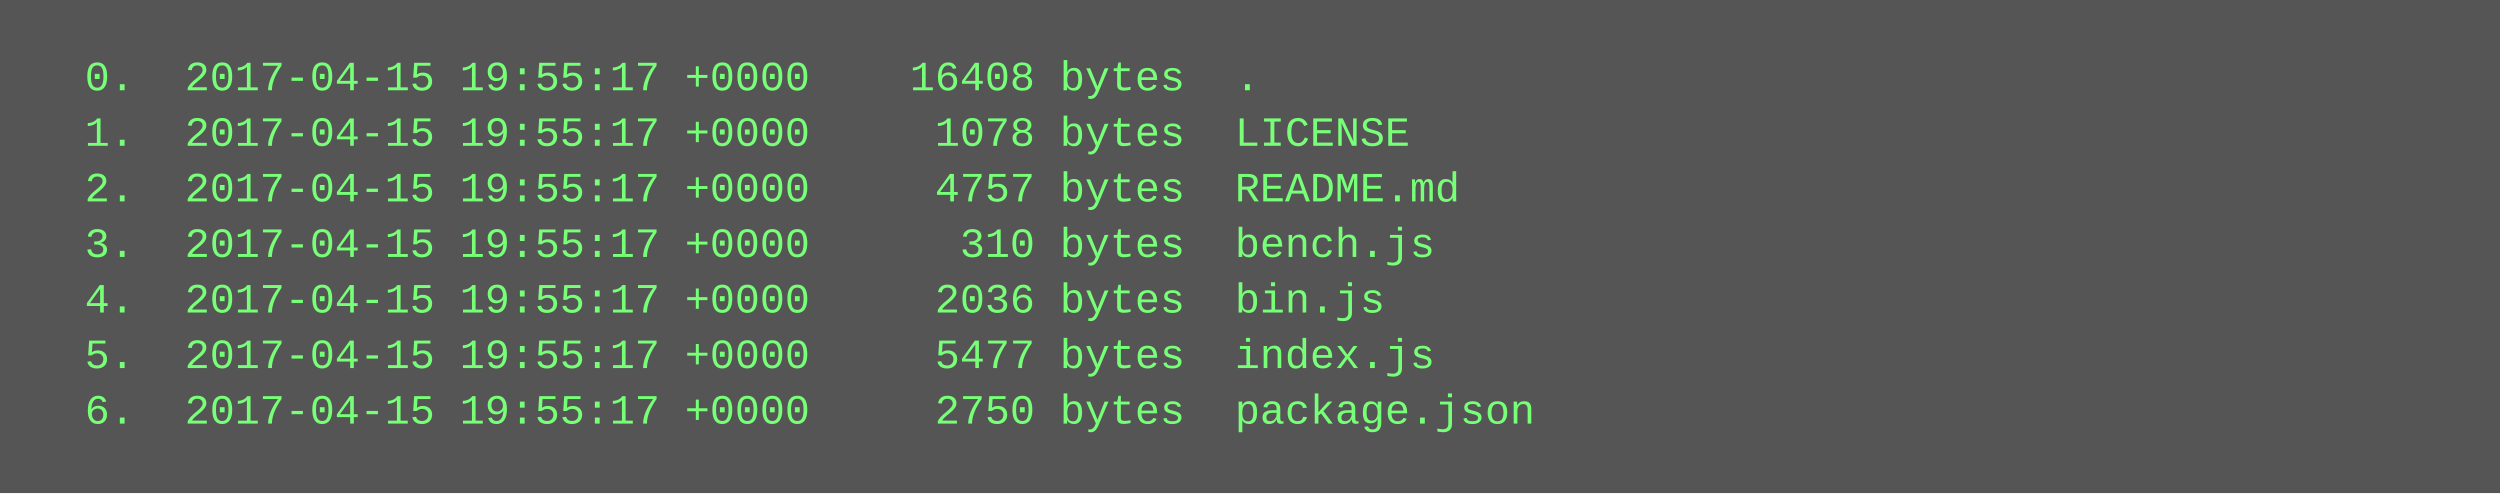
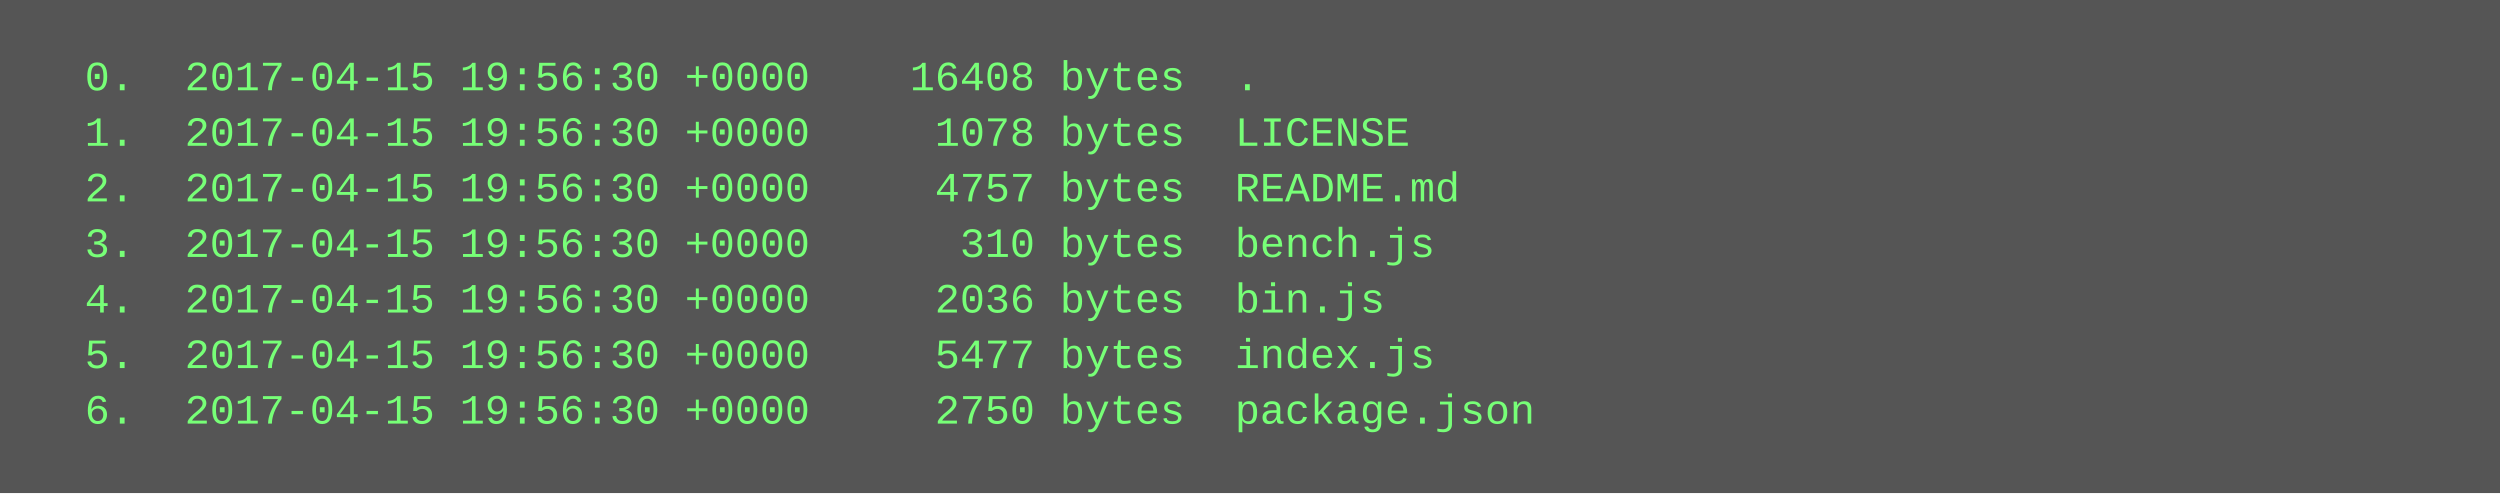
<svg xmlns="http://www.w3.org/2000/svg" height="142" width="720">
  <rect height="142" fill="#555" width="720" />
  <text fill="#7f7" font-family="Courier New" font-size="12" xml:space="preserve">
-     <tspan x="10" y="26">  0.  2017-04-15 19:55:17 +0000    16408 bytes  .</tspan>
-     <tspan x="10" y="42">  1.  2017-04-15 19:55:17 +0000     1078 bytes  LICENSE</tspan>
-     <tspan x="10" y="58">  2.  2017-04-15 19:55:17 +0000     4757 bytes  README.md</tspan>
-     <tspan x="10" y="74">  3.  2017-04-15 19:55:17 +0000      310 bytes  bench.js</tspan>
-     <tspan x="10" y="90">  4.  2017-04-15 19:55:17 +0000     2036 bytes  bin.js</tspan>
-     <tspan x="10" y="106">  5.  2017-04-15 19:55:17 +0000     5477 bytes  index.js</tspan>
-     <tspan x="10" y="122">  6.  2017-04-15 19:55:17 +0000     2750 bytes  package.json</tspan>
+     <tspan x="10" y="26">  0.  2017-04-15 19:56:30 +0000    16408 bytes  .</tspan>
+     <tspan x="10" y="42">  1.  2017-04-15 19:56:30 +0000     1078 bytes  LICENSE</tspan>
+     <tspan x="10" y="58">  2.  2017-04-15 19:56:30 +0000     4757 bytes  README.md</tspan>
+     <tspan x="10" y="74">  3.  2017-04-15 19:56:30 +0000      310 bytes  bench.js</tspan>
+     <tspan x="10" y="90">  4.  2017-04-15 19:56:30 +0000     2036 bytes  bin.js</tspan>
+     <tspan x="10" y="106">  5.  2017-04-15 19:56:30 +0000     5477 bytes  index.js</tspan>
+     <tspan x="10" y="122">  6.  2017-04-15 19:56:30 +0000     2750 bytes  package.json</tspan>
  </text>
</svg>
